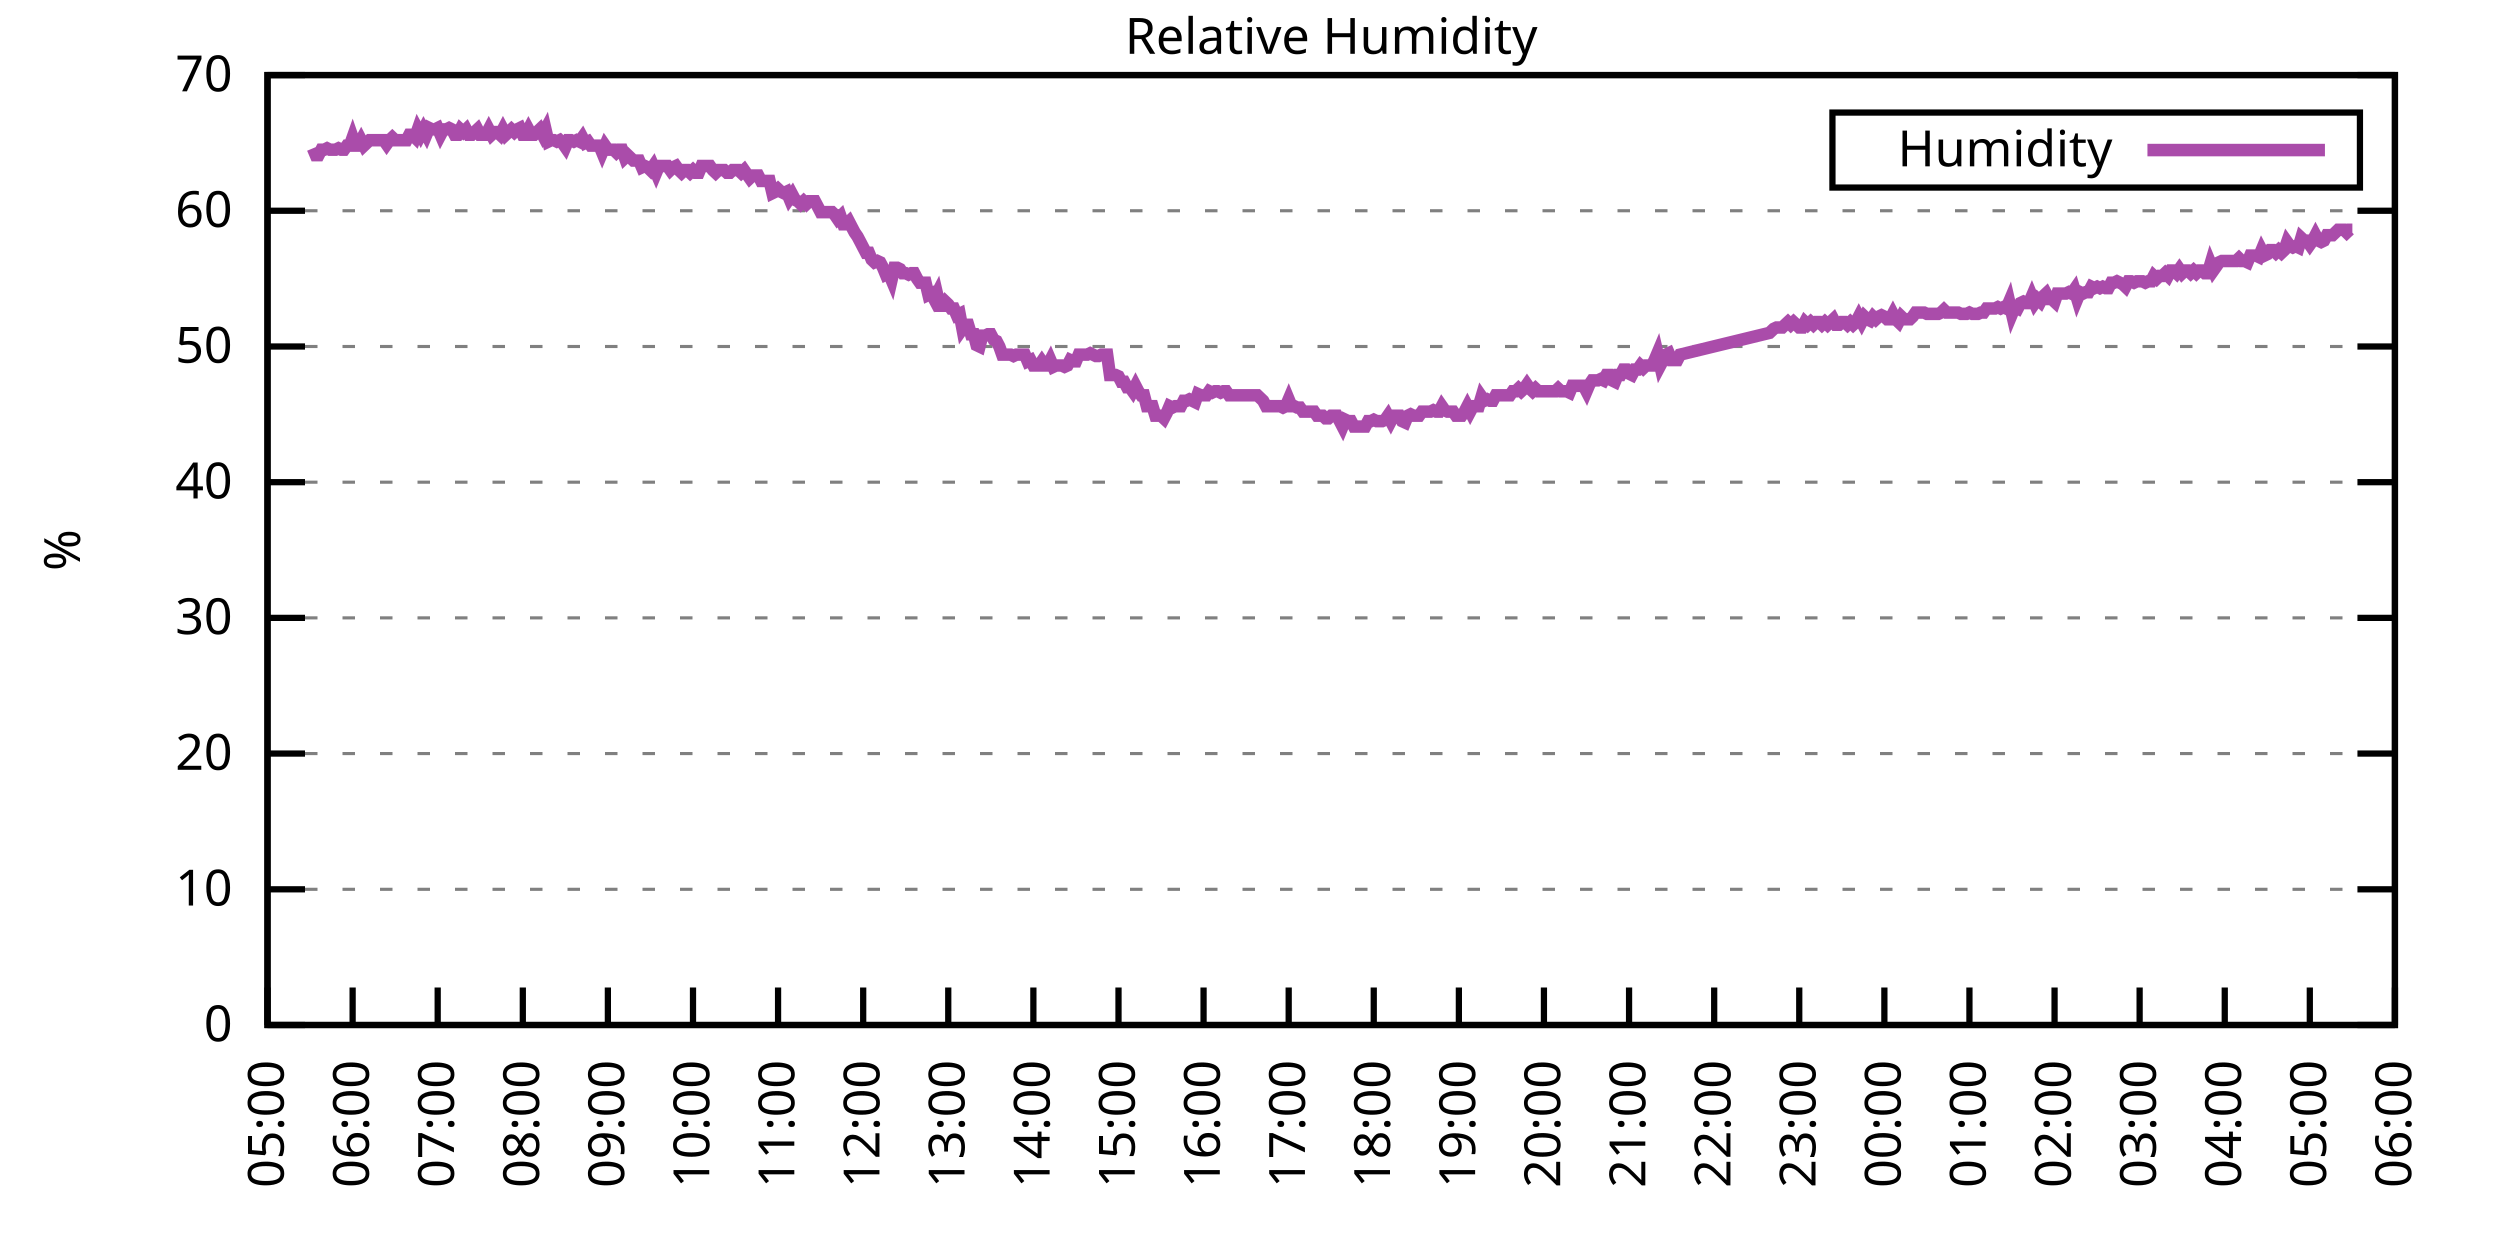
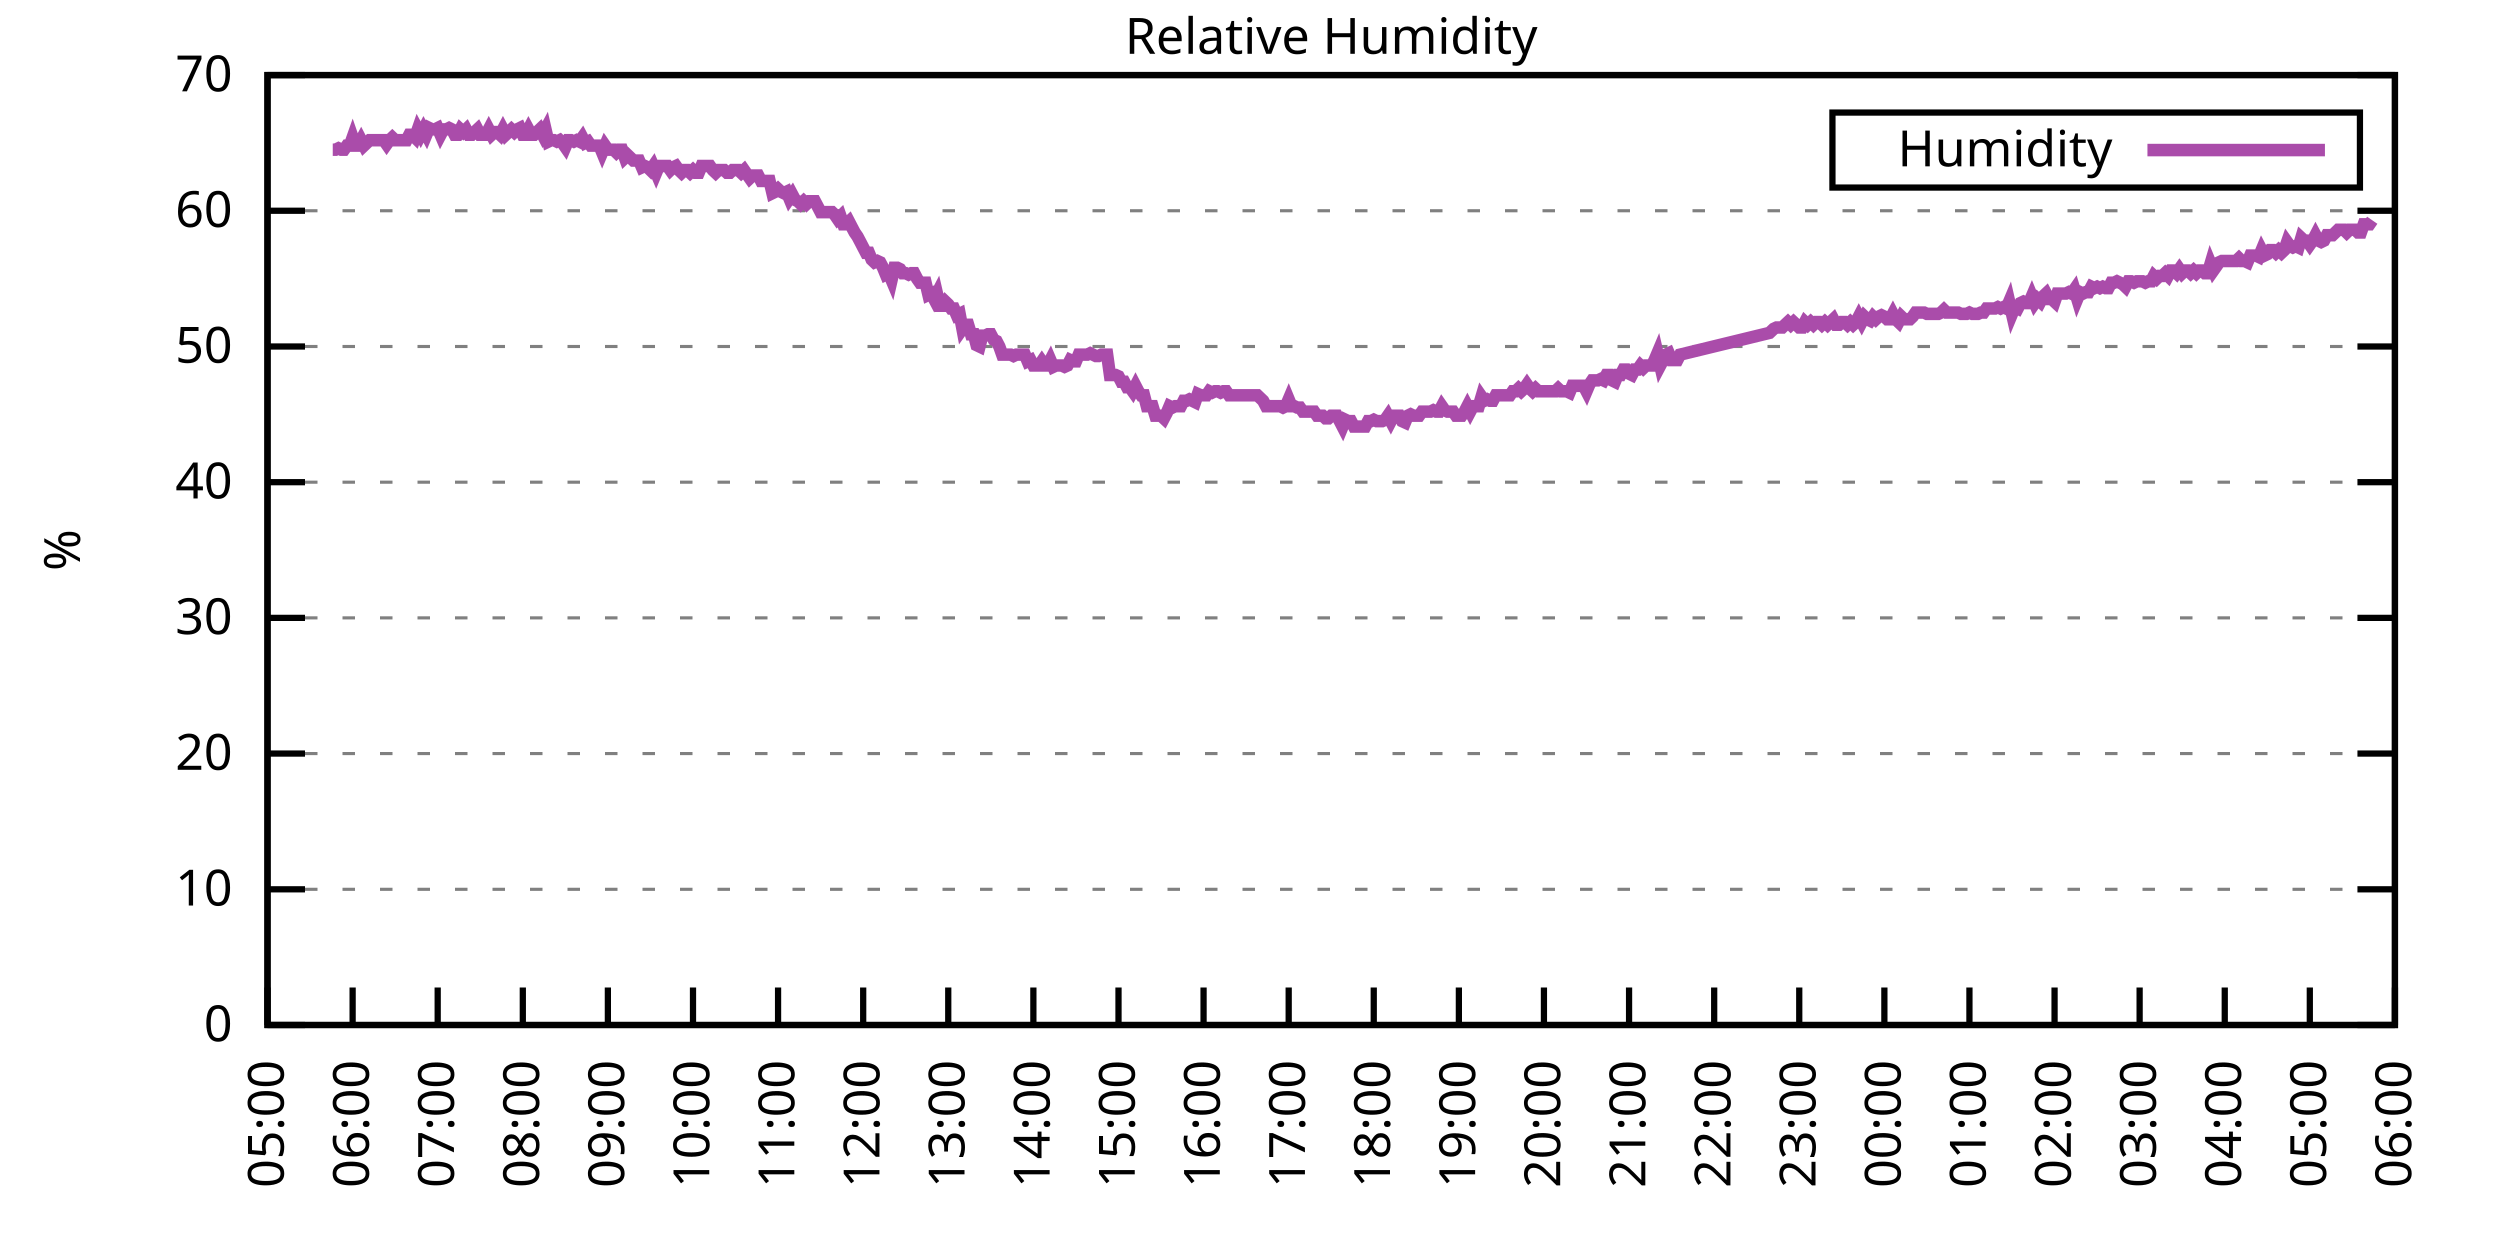
<svg xmlns="http://www.w3.org/2000/svg" xmlns:xlink="http://www.w3.org/1999/xlink" width="400" height="200" viewBox="0 0 400 200">
  <g id="gnuplot_canvas">
    <rect x="0" y="0" width="400" height="200" fill="none" />
    <defs>
      <circle id="gpDot" r="0.5" stroke-width="0.5" stroke="currentColor" />
      <path id="gpPt0" stroke-width="0.333" stroke="currentColor" d="M-1,0 h2 M0,-1 v2" />
      <path id="gpPt1" stroke-width="0.333" stroke="currentColor" d="M-1,-1 L1,1 M1,-1 L-1,1" />
      <path id="gpPt2" stroke-width="0.333" stroke="currentColor" d="M-1,0 L1,0 M0,-1 L0,1 M-1,-1 L1,1 M-1,1 L1,-1" />
      <rect id="gpPt3" stroke-width="0.333" stroke="currentColor" x="-1" y="-1" width="2" height="2" />
      <rect id="gpPt4" stroke-width="0.333" stroke="currentColor" fill="currentColor" x="-1" y="-1" width="2" height="2" />
      <circle id="gpPt5" stroke-width="0.333" stroke="currentColor" cx="0" cy="0" r="1" />
      <use xlink:href="#gpPt5" id="gpPt6" fill="currentColor" stroke="none" />
      <path id="gpPt7" stroke-width="0.333" stroke="currentColor" d="M0,-1.33 L-1.33,0.67 L1.33,0.67 z" />
      <use xlink:href="#gpPt7" id="gpPt8" fill="currentColor" stroke="none" />
      <use xlink:href="#gpPt7" id="gpPt9" stroke="currentColor" transform="rotate(180)" />
      <use xlink:href="#gpPt9" id="gpPt10" fill="currentColor" stroke="none" />
      <use xlink:href="#gpPt3" id="gpPt11" stroke="currentColor" transform="rotate(45)" />
      <use xlink:href="#gpPt11" id="gpPt12" fill="currentColor" stroke="none" />
      <path id="gpPt13" stroke-width="0.333" stroke="currentColor" d="M0,1.330 L1.265,0.411 L0.782,-1.067 L-0.782,-1.076 L-1.265,0.411 z" />
      <use xlink:href="#gpPt13" id="gpPt14" fill="currentColor" stroke="none" />
      <filter id="textbox" filterUnits="objectBoundingBox" x="0" y="0" height="1" width="1">
        <feFlood flood-color="white" flood-opacity="1" result="bgnd" />
        <feComposite in="SourceGraphic" in2="bgnd" operator="atop" />
      </filter>
      <filter id="greybox" filterUnits="objectBoundingBox" x="0" y="0" height="1" width="1">
        <feFlood flood-color="lightgrey" flood-opacity="1" result="grey" />
        <feComposite in="SourceGraphic" in2="grey" operator="atop" />
      </filter>
    </defs>
    <g fill="none" color="white" stroke="currentColor" stroke-width="1.00" stroke-linecap="butt" stroke-linejoin="miter">
</g>
    <g fill="none" color="black" stroke="currentColor" stroke-width="1.00" stroke-linecap="butt" stroke-linejoin="miter">
      <g stroke="none" shape-rendering="crispEdges">
        <polygon fill="rgb(255, 255, 255)" points="42.80,164.00 383.18,164.00 383.18,12.02 42.80,12.02 " />
      </g>
    </g>
    <g fill="none" color="black" stroke="currentColor" stroke-width="1.00" stroke-linecap="butt" stroke-linejoin="miter">
</g>
    <g fill="none" color="black" stroke="black" stroke-width="0.50" stroke-linecap="butt" stroke-linejoin="miter">
</g>
    <g fill="none" color="gray" stroke="currentColor" stroke-width="0.50" stroke-linecap="butt" stroke-linejoin="miter">
      <path stroke="gray" stroke-dasharray="2,4" class="gridline" d="M42.80,164.00 L383.19,164.00  " />
    </g>
    <g fill="none" color="gray" stroke="gray" stroke-width="1.00" stroke-linecap="butt" stroke-linejoin="miter">
</g>
    <g fill="none" color="black" stroke="currentColor" stroke-width="1.00" stroke-linecap="butt" stroke-linejoin="miter">
      <path stroke="black" d="M42.80,164.00 L48.80,164.00 M383.19,164.00 L377.19,164.00  " />
      <g transform="translate(37.20,166.60)" stroke="none" fill="black" font-family="Sans" font-size="8.00" text-anchor="end">
        <text>
          <tspan font-family="Sans"> 0</tspan>
        </text>
      </g>
    </g>
    <g fill="none" color="black" stroke="currentColor" stroke-width="1.00" stroke-linecap="butt" stroke-linejoin="miter">
</g>
    <g fill="none" color="black" stroke="black" stroke-width="0.50" stroke-linecap="butt" stroke-linejoin="miter">
</g>
    <g fill="none" color="gray" stroke="currentColor" stroke-width="0.50" stroke-linecap="butt" stroke-linejoin="miter">
      <path stroke="gray" stroke-dasharray="2,4" class="gridline" d="M42.80,142.29 L383.19,142.29  " />
    </g>
    <g fill="none" color="gray" stroke="gray" stroke-width="1.00" stroke-linecap="butt" stroke-linejoin="miter">
</g>
    <g fill="none" color="black" stroke="currentColor" stroke-width="1.00" stroke-linecap="butt" stroke-linejoin="miter">
      <path stroke="black" d="M42.80,142.29 L48.80,142.29 M383.19,142.29 L377.19,142.29  " />
      <g transform="translate(37.20,144.89)" stroke="none" fill="black" font-family="Sans" font-size="8.00" text-anchor="end">
        <text>
          <tspan font-family="Sans"> 10</tspan>
        </text>
      </g>
    </g>
    <g fill="none" color="black" stroke="currentColor" stroke-width="1.00" stroke-linecap="butt" stroke-linejoin="miter">
</g>
    <g fill="none" color="black" stroke="black" stroke-width="0.50" stroke-linecap="butt" stroke-linejoin="miter">
</g>
    <g fill="none" color="gray" stroke="currentColor" stroke-width="0.50" stroke-linecap="butt" stroke-linejoin="miter">
      <path stroke="gray" stroke-dasharray="2,4" class="gridline" d="M42.80,120.57 L383.19,120.57  " />
    </g>
    <g fill="none" color="gray" stroke="gray" stroke-width="1.00" stroke-linecap="butt" stroke-linejoin="miter">
</g>
    <g fill="none" color="black" stroke="currentColor" stroke-width="1.00" stroke-linecap="butt" stroke-linejoin="miter">
      <path stroke="black" d="M42.80,120.57 L48.80,120.57 M383.19,120.57 L377.19,120.57  " />
      <g transform="translate(37.20,123.17)" stroke="none" fill="black" font-family="Sans" font-size="8.00" text-anchor="end">
        <text>
          <tspan font-family="Sans"> 20</tspan>
        </text>
      </g>
    </g>
    <g fill="none" color="black" stroke="currentColor" stroke-width="1.00" stroke-linecap="butt" stroke-linejoin="miter">
</g>
    <g fill="none" color="black" stroke="black" stroke-width="0.50" stroke-linecap="butt" stroke-linejoin="miter">
</g>
    <g fill="none" color="gray" stroke="currentColor" stroke-width="0.50" stroke-linecap="butt" stroke-linejoin="miter">
      <path stroke="gray" stroke-dasharray="2,4" class="gridline" d="M42.80,98.86 L383.19,98.86  " />
    </g>
    <g fill="none" color="gray" stroke="gray" stroke-width="1.00" stroke-linecap="butt" stroke-linejoin="miter">
</g>
    <g fill="none" color="black" stroke="currentColor" stroke-width="1.00" stroke-linecap="butt" stroke-linejoin="miter">
      <path stroke="black" d="M42.80,98.86 L48.80,98.86 M383.19,98.86 L377.19,98.86  " />
      <g transform="translate(37.20,101.46)" stroke="none" fill="black" font-family="Sans" font-size="8.00" text-anchor="end">
        <text>
          <tspan font-family="Sans"> 30</tspan>
        </text>
      </g>
    </g>
    <g fill="none" color="black" stroke="currentColor" stroke-width="1.00" stroke-linecap="butt" stroke-linejoin="miter">
</g>
    <g fill="none" color="black" stroke="black" stroke-width="0.50" stroke-linecap="butt" stroke-linejoin="miter">
</g>
    <g fill="none" color="gray" stroke="currentColor" stroke-width="0.50" stroke-linecap="butt" stroke-linejoin="miter">
      <path stroke="gray" stroke-dasharray="2,4" class="gridline" d="M42.80,77.15 L383.19,77.15  " />
    </g>
    <g fill="none" color="gray" stroke="gray" stroke-width="1.00" stroke-linecap="butt" stroke-linejoin="miter">
</g>
    <g fill="none" color="black" stroke="currentColor" stroke-width="1.00" stroke-linecap="butt" stroke-linejoin="miter">
      <path stroke="black" d="M42.80,77.15 L48.80,77.15 M383.19,77.15 L377.19,77.15  " />
      <g transform="translate(37.20,79.75)" stroke="none" fill="black" font-family="Sans" font-size="8.00" text-anchor="end">
        <text>
          <tspan font-family="Sans"> 40</tspan>
        </text>
      </g>
    </g>
    <g fill="none" color="black" stroke="currentColor" stroke-width="1.00" stroke-linecap="butt" stroke-linejoin="miter">
</g>
    <g fill="none" color="black" stroke="black" stroke-width="0.50" stroke-linecap="butt" stroke-linejoin="miter">
</g>
    <g fill="none" color="gray" stroke="currentColor" stroke-width="0.50" stroke-linecap="butt" stroke-linejoin="miter">
      <path stroke="gray" stroke-dasharray="2,4" class="gridline" d="M42.80,55.44 L383.19,55.44  " />
    </g>
    <g fill="none" color="gray" stroke="gray" stroke-width="1.00" stroke-linecap="butt" stroke-linejoin="miter">
</g>
    <g fill="none" color="black" stroke="currentColor" stroke-width="1.00" stroke-linecap="butt" stroke-linejoin="miter">
      <path stroke="black" d="M42.80,55.44 L48.80,55.44 M383.19,55.44 L377.19,55.44  " />
      <g transform="translate(37.20,58.04)" stroke="none" fill="black" font-family="Sans" font-size="8.00" text-anchor="end">
        <text>
          <tspan font-family="Sans"> 50</tspan>
        </text>
      </g>
    </g>
    <g fill="none" color="black" stroke="currentColor" stroke-width="1.00" stroke-linecap="butt" stroke-linejoin="miter">
</g>
    <g fill="none" color="black" stroke="black" stroke-width="0.50" stroke-linecap="butt" stroke-linejoin="miter">
</g>
    <g fill="none" color="gray" stroke="currentColor" stroke-width="0.50" stroke-linecap="butt" stroke-linejoin="miter">
      <path stroke="gray" stroke-dasharray="2,4" class="gridline" d="M42.80,33.72 L383.19,33.72  " />
    </g>
    <g fill="none" color="gray" stroke="gray" stroke-width="1.00" stroke-linecap="butt" stroke-linejoin="miter">
</g>
    <g fill="none" color="black" stroke="currentColor" stroke-width="1.00" stroke-linecap="butt" stroke-linejoin="miter">
      <path stroke="black" d="M42.80,33.72 L48.80,33.72 M383.19,33.72 L377.19,33.72  " />
      <g transform="translate(37.20,36.32)" stroke="none" fill="black" font-family="Sans" font-size="8.00" text-anchor="end">
        <text>
          <tspan font-family="Sans"> 60</tspan>
        </text>
      </g>
    </g>
    <g fill="none" color="black" stroke="currentColor" stroke-width="1.00" stroke-linecap="butt" stroke-linejoin="miter">
</g>
    <g fill="none" color="black" stroke="black" stroke-width="0.50" stroke-linecap="butt" stroke-linejoin="miter">
</g>
    <g fill="none" color="gray" stroke="currentColor" stroke-width="0.50" stroke-linecap="butt" stroke-linejoin="miter">
      <path stroke="gray" stroke-dasharray="2,4" class="gridline" d="M42.80,12.01 L383.19,12.01  " />
    </g>
    <g fill="none" color="gray" stroke="gray" stroke-width="1.00" stroke-linecap="butt" stroke-linejoin="miter">
</g>
    <g fill="none" color="black" stroke="currentColor" stroke-width="1.00" stroke-linecap="butt" stroke-linejoin="miter">
      <path stroke="black" d="M42.80,12.01 L48.80,12.01 M383.19,12.01 L377.19,12.01  " />
      <g transform="translate(37.20,14.61)" stroke="none" fill="black" font-family="Sans" font-size="8.00" text-anchor="end">
        <text>
          <tspan font-family="Sans"> 70</tspan>
        </text>
      </g>
    </g>
    <g fill="none" color="black" stroke="currentColor" stroke-width="1.00" stroke-linecap="butt" stroke-linejoin="miter">
      <path stroke="black" d="M42.80,164.00 L42.80,158.00  " />
      <g transform="translate(45.40,169.60) rotate(270.00)" stroke="none" fill="black" font-family="Sans" font-size="8.00" text-anchor="end">
        <text>
          <tspan font-family="Sans">05:00</tspan>
        </text>
      </g>
    </g>
    <g fill="none" color="black" stroke="currentColor" stroke-width="1.00" stroke-linecap="butt" stroke-linejoin="miter">
      <path stroke="black" d="M56.42,164.00 L56.42,158.00  " />
      <g transform="translate(59.02,169.60) rotate(270.00)" stroke="none" fill="black" font-family="Sans" font-size="8.00" text-anchor="end">
        <text>
          <tspan font-family="Sans">06:00</tspan>
        </text>
      </g>
    </g>
    <g fill="none" color="black" stroke="currentColor" stroke-width="1.00" stroke-linecap="butt" stroke-linejoin="miter">
      <path stroke="black" d="M70.03,164.00 L70.03,158.00  " />
      <g transform="translate(72.63,169.60) rotate(270.00)" stroke="none" fill="black" font-family="Sans" font-size="8.00" text-anchor="end">
        <text>
          <tspan font-family="Sans">07:00</tspan>
        </text>
      </g>
    </g>
    <g fill="none" color="black" stroke="currentColor" stroke-width="1.00" stroke-linecap="butt" stroke-linejoin="miter">
      <path stroke="black" d="M83.65,164.00 L83.65,158.00  " />
      <g transform="translate(86.25,169.60) rotate(270.00)" stroke="none" fill="black" font-family="Sans" font-size="8.00" text-anchor="end">
        <text>
          <tspan font-family="Sans">08:00</tspan>
        </text>
      </g>
    </g>
    <g fill="none" color="black" stroke="currentColor" stroke-width="1.00" stroke-linecap="butt" stroke-linejoin="miter">
      <path stroke="black" d="M97.26,164.00 L97.26,158.00  " />
      <g transform="translate(99.86,169.60) rotate(270.00)" stroke="none" fill="black" font-family="Sans" font-size="8.00" text-anchor="end">
        <text>
          <tspan font-family="Sans">09:00</tspan>
        </text>
      </g>
    </g>
    <g fill="none" color="black" stroke="currentColor" stroke-width="1.00" stroke-linecap="butt" stroke-linejoin="miter">
      <path stroke="black" d="M110.88,164.00 L110.88,158.00  " />
      <g transform="translate(113.48,169.60) rotate(270.00)" stroke="none" fill="black" font-family="Sans" font-size="8.00" text-anchor="end">
        <text>
          <tspan font-family="Sans">10:00</tspan>
        </text>
      </g>
    </g>
    <g fill="none" color="black" stroke="currentColor" stroke-width="1.00" stroke-linecap="butt" stroke-linejoin="miter">
      <path stroke="black" d="M124.49,164.00 L124.49,158.00  " />
      <g transform="translate(127.09,169.60) rotate(270.00)" stroke="none" fill="black" font-family="Sans" font-size="8.00" text-anchor="end">
        <text>
          <tspan font-family="Sans">11:00</tspan>
        </text>
      </g>
    </g>
    <g fill="none" color="black" stroke="currentColor" stroke-width="1.00" stroke-linecap="butt" stroke-linejoin="miter">
      <path stroke="black" d="M138.11,164.00 L138.11,158.00  " />
      <g transform="translate(140.71,169.60) rotate(270.00)" stroke="none" fill="black" font-family="Sans" font-size="8.00" text-anchor="end">
        <text>
          <tspan font-family="Sans">12:00</tspan>
        </text>
      </g>
    </g>
    <g fill="none" color="black" stroke="currentColor" stroke-width="1.00" stroke-linecap="butt" stroke-linejoin="miter">
      <path stroke="black" d="M151.72,164.00 L151.72,158.00  " />
      <g transform="translate(154.32,169.60) rotate(270.00)" stroke="none" fill="black" font-family="Sans" font-size="8.00" text-anchor="end">
        <text>
          <tspan font-family="Sans">13:00</tspan>
        </text>
      </g>
    </g>
    <g fill="none" color="black" stroke="currentColor" stroke-width="1.00" stroke-linecap="butt" stroke-linejoin="miter">
      <path stroke="black" d="M165.34,164.00 L165.34,158.00  " />
      <g transform="translate(167.94,169.60) rotate(270.00)" stroke="none" fill="black" font-family="Sans" font-size="8.00" text-anchor="end">
        <text>
          <tspan font-family="Sans">14:00</tspan>
        </text>
      </g>
    </g>
    <g fill="none" color="black" stroke="currentColor" stroke-width="1.00" stroke-linecap="butt" stroke-linejoin="miter">
      <path stroke="black" d="M178.96,164.00 L178.96,158.00  " />
      <g transform="translate(181.56,169.60) rotate(270.00)" stroke="none" fill="black" font-family="Sans" font-size="8.00" text-anchor="end">
        <text>
          <tspan font-family="Sans">15:00</tspan>
        </text>
      </g>
    </g>
    <g fill="none" color="black" stroke="currentColor" stroke-width="1.00" stroke-linecap="butt" stroke-linejoin="miter">
      <path stroke="black" d="M192.57,164.00 L192.57,158.00  " />
      <g transform="translate(195.17,169.60) rotate(270.00)" stroke="none" fill="black" font-family="Sans" font-size="8.00" text-anchor="end">
        <text>
          <tspan font-family="Sans">16:00</tspan>
        </text>
      </g>
    </g>
    <g fill="none" color="black" stroke="currentColor" stroke-width="1.00" stroke-linecap="butt" stroke-linejoin="miter">
      <path stroke="black" d="M206.19,164.00 L206.19,158.00  " />
      <g transform="translate(208.79,169.60) rotate(270.00)" stroke="none" fill="black" font-family="Sans" font-size="8.00" text-anchor="end">
        <text>
          <tspan font-family="Sans">17:00</tspan>
        </text>
      </g>
    </g>
    <g fill="none" color="black" stroke="currentColor" stroke-width="1.00" stroke-linecap="butt" stroke-linejoin="miter">
      <path stroke="black" d="M219.80,164.00 L219.80,158.00  " />
      <g transform="translate(222.40,169.60) rotate(270.00)" stroke="none" fill="black" font-family="Sans" font-size="8.00" text-anchor="end">
        <text>
          <tspan font-family="Sans">18:00</tspan>
        </text>
      </g>
    </g>
    <g fill="none" color="black" stroke="currentColor" stroke-width="1.00" stroke-linecap="butt" stroke-linejoin="miter">
      <path stroke="black" d="M233.42,164.00 L233.42,158.00  " />
      <g transform="translate(236.02,169.60) rotate(270.00)" stroke="none" fill="black" font-family="Sans" font-size="8.00" text-anchor="end">
        <text>
          <tspan font-family="Sans">19:00</tspan>
        </text>
      </g>
    </g>
    <g fill="none" color="black" stroke="currentColor" stroke-width="1.00" stroke-linecap="butt" stroke-linejoin="miter">
      <path stroke="black" d="M247.03,164.00 L247.03,158.00  " />
      <g transform="translate(249.63,169.60) rotate(270.00)" stroke="none" fill="black" font-family="Sans" font-size="8.00" text-anchor="end">
        <text>
          <tspan font-family="Sans">20:00</tspan>
        </text>
      </g>
    </g>
    <g fill="none" color="black" stroke="currentColor" stroke-width="1.00" stroke-linecap="butt" stroke-linejoin="miter">
      <path stroke="black" d="M260.65,164.00 L260.65,158.00  " />
      <g transform="translate(263.25,169.60) rotate(270.00)" stroke="none" fill="black" font-family="Sans" font-size="8.00" text-anchor="end">
        <text>
          <tspan font-family="Sans">21:00</tspan>
        </text>
      </g>
    </g>
    <g fill="none" color="black" stroke="currentColor" stroke-width="1.00" stroke-linecap="butt" stroke-linejoin="miter">
      <path stroke="black" d="M274.27,164.00 L274.27,158.00  " />
      <g transform="translate(276.87,169.60) rotate(270.00)" stroke="none" fill="black" font-family="Sans" font-size="8.00" text-anchor="end">
        <text>
          <tspan font-family="Sans">22:00</tspan>
        </text>
      </g>
    </g>
    <g fill="none" color="black" stroke="currentColor" stroke-width="1.00" stroke-linecap="butt" stroke-linejoin="miter">
      <path stroke="black" d="M287.88,164.00 L287.88,158.00  " />
      <g transform="translate(290.48,169.60) rotate(270.00)" stroke="none" fill="black" font-family="Sans" font-size="8.00" text-anchor="end">
        <text>
          <tspan font-family="Sans">23:00</tspan>
        </text>
      </g>
    </g>
    <g fill="none" color="black" stroke="currentColor" stroke-width="1.00" stroke-linecap="butt" stroke-linejoin="miter">
      <path stroke="black" d="M301.50,164.00 L301.50,158.00  " />
      <g transform="translate(304.10,169.60) rotate(270.00)" stroke="none" fill="black" font-family="Sans" font-size="8.00" text-anchor="end">
        <text>
          <tspan font-family="Sans">00:00</tspan>
        </text>
      </g>
    </g>
    <g fill="none" color="black" stroke="currentColor" stroke-width="1.00" stroke-linecap="butt" stroke-linejoin="miter">
      <path stroke="black" d="M315.11,164.00 L315.11,158.00  " />
      <g transform="translate(317.71,169.60) rotate(270.00)" stroke="none" fill="black" font-family="Sans" font-size="8.00" text-anchor="end">
        <text>
          <tspan font-family="Sans">01:00</tspan>
        </text>
      </g>
    </g>
    <g fill="none" color="black" stroke="currentColor" stroke-width="1.00" stroke-linecap="butt" stroke-linejoin="miter">
      <path stroke="black" d="M328.73,164.00 L328.73,158.00  " />
      <g transform="translate(331.33,169.60) rotate(270.00)" stroke="none" fill="black" font-family="Sans" font-size="8.00" text-anchor="end">
        <text>
          <tspan font-family="Sans">02:00</tspan>
        </text>
      </g>
    </g>
    <g fill="none" color="black" stroke="currentColor" stroke-width="1.00" stroke-linecap="butt" stroke-linejoin="miter">
      <path stroke="black" d="M342.34,164.00 L342.34,158.00  " />
      <g transform="translate(344.94,169.60) rotate(270.00)" stroke="none" fill="black" font-family="Sans" font-size="8.00" text-anchor="end">
        <text>
          <tspan font-family="Sans">03:00</tspan>
        </text>
      </g>
    </g>
    <g fill="none" color="black" stroke="currentColor" stroke-width="1.00" stroke-linecap="butt" stroke-linejoin="miter">
      <path stroke="black" d="M355.96,164.00 L355.96,158.00  " />
      <g transform="translate(358.56,169.60) rotate(270.00)" stroke="none" fill="black" font-family="Sans" font-size="8.00" text-anchor="end">
        <text>
          <tspan font-family="Sans">04:00</tspan>
        </text>
      </g>
    </g>
    <g fill="none" color="black" stroke="currentColor" stroke-width="1.00" stroke-linecap="butt" stroke-linejoin="miter">
      <path stroke="black" d="M369.57,164.00 L369.57,158.00  " />
      <g transform="translate(372.17,169.60) rotate(270.00)" stroke="none" fill="black" font-family="Sans" font-size="8.00" text-anchor="end">
        <text>
          <tspan font-family="Sans">05:00</tspan>
        </text>
      </g>
    </g>
    <g fill="none" color="black" stroke="currentColor" stroke-width="1.00" stroke-linecap="butt" stroke-linejoin="miter">
      <path stroke="black" d="M383.19,164.00 L383.19,158.00  " />
      <g transform="translate(385.79,169.60) rotate(270.00)" stroke="none" fill="black" font-family="Sans" font-size="8.00" text-anchor="end">
        <text>
          <tspan font-family="Sans">06:00</tspan>
        </text>
      </g>
    </g>
    <g fill="none" color="black" stroke="currentColor" stroke-width="1.00" stroke-linecap="butt" stroke-linejoin="miter">
</g>
    <g fill="none" color="black" stroke="currentColor" stroke-width="1.00" stroke-linecap="butt" stroke-linejoin="miter">
      <path stroke="black" d="M42.80,12.01 L42.80,164.00 L383.19,164.00 L383.19,12.01 L42.80,12.01 Z  " />
    </g>
    <g fill="none" color="black" stroke="currentColor" stroke-width="1.00" stroke-linecap="butt" stroke-linejoin="miter">
</g>
    <g fill="none" color="black" stroke="currentColor" stroke-width="1.00" stroke-linecap="butt" stroke-linejoin="miter">
      <path stroke="black" d="M293.19,30.01 L293.19,18.01 L377.59,18.01 L377.59,30.01 L293.19,30.01 Z  " />
    </g>
    <g id="Relative_Humidity_plot_1">
      <g fill="none" color="white" stroke="black" stroke-width="2.00" stroke-linecap="butt" stroke-linejoin="miter">
</g>
      <g fill="none" color="black" stroke="currentColor" stroke-width="2.00" stroke-linecap="butt" stroke-linejoin="miter">
        <g transform="translate(337.99,26.61)" stroke="none" fill="black" font-family="Sans" font-size="8.00" text-anchor="end">
          <text>
            <tspan font-family="Sans">Humidity</tspan>
          </text>
        </g>
      </g>
      <g fill="none" color="black" stroke="currentColor" stroke-width="2.00" stroke-linecap="butt" stroke-linejoin="miter">
-         <path stroke="rgb(170,  76, 170)" d="M343.59,24.01 L371.99,24.01 M50.06,23.73 L50.52,24.82 L50.97,24.82 L51.42,23.95 L51.88,23.95 L52.33,23.73   L52.78,23.95 L53.24,23.95 L53.69,23.95 L54.15,23.73 L54.60,23.95 L55.05,23.95 L55.51,23.30 L55.96,23.30   L56.42,22.00 L56.87,23.30 L57.32,23.30 L57.78,22.43 L58.23,23.30 L58.68,22.87 L59.14,22.43 L59.59,22.43   L60.05,22.43 L60.50,22.43 L60.95,22.43 L61.41,22.43 L61.86,23.08 L62.32,22.43 L62.77,22.00 L63.22,22.43   L63.68,22.43 L64.13,22.43 L64.58,22.43 L65.04,22.43 L65.49,21.56 L65.95,21.56 L66.40,22.00 L66.85,20.70   L67.31,21.56 L67.76,20.70 L68.22,21.56 L68.67,20.48 L69.12,20.70 L69.58,20.70 L70.03,20.48 L70.49,21.56   L70.94,20.70 L71.39,20.70 L71.85,20.48 L72.30,20.70 L72.75,21.56 L73.21,21.56 L73.66,20.70 L74.12,21.13   L74.57,20.70 L75.02,21.56 L75.48,21.56 L75.93,21.13 L76.39,20.70 L76.84,21.56 L77.29,21.56 L77.75,21.56   L78.20,20.70 L78.65,21.56 L79.11,21.13 L79.56,21.13 L80.02,21.56 L80.47,20.70 L80.92,21.56 L81.38,21.13   L81.83,20.70 L82.29,21.13 L82.74,20.70 L83.19,20.48 L83.65,21.56 L84.10,21.56 L84.55,20.70 L85.01,21.56   L85.46,21.56 L85.92,21.13 L86.37,20.70 L86.82,21.56 L87.28,20.70 L87.73,22.65 L88.19,22.43 L88.64,22.43   L89.09,22.65 L89.55,22.43 L90.00,22.87 L90.45,23.52 L90.91,22.43 L91.36,22.43 L91.82,22.65 L92.27,22.43   L92.72,22.65 L93.18,22.00 L93.63,22.87 L94.09,22.65 L94.54,23.30 L94.99,23.30 L95.45,23.30 L95.90,23.30   L96.35,24.39 L96.81,23.30 L97.26,23.95 L97.72,23.95 L98.17,23.95 L98.62,24.39 L99.08,23.95 L99.53,23.95   L99.99,25.25 L100.44,24.82 L100.89,25.25 L101.35,25.69 L101.80,25.69 L102.25,25.69 L102.71,26.77 L103.16,26.56   L103.62,26.77 L104.07,27.21 L104.52,26.56 L104.98,27.64 L105.43,26.56 L105.89,26.56 L106.34,26.56 L106.79,26.56   L107.25,27.21 L107.70,26.77 L108.15,26.56 L108.61,27.21 L109.06,27.64 L109.52,27.21 L109.97,27.21 L110.42,27.64   L110.88,27.21 L111.33,27.64 L111.79,27.64 L112.24,26.56 L112.69,26.56 L113.15,26.56 L113.60,26.56 L114.05,27.21   L114.51,27.64 L114.96,27.21 L115.42,27.21 L115.87,27.21 L116.32,27.64 L116.78,27.64 L117.23,27.21 L117.69,27.21   L118.14,27.21 L118.59,27.64 L119.05,27.21 L119.50,27.86 L119.96,28.51 L120.41,28.08 L120.86,28.08 L121.32,28.08   L121.77,28.95 L122.22,28.95 L122.68,28.95 L123.13,28.95 L123.59,30.90 L124.04,30.68 L124.49,30.25 L124.95,30.68   L125.40,30.90 L125.86,30.68 L126.31,31.77 L126.76,31.12 L127.22,31.99 L127.67,32.20 L128.12,32.64 L128.58,32.20   L129.03,32.64 L129.49,32.20 L129.94,32.20 L130.39,32.20 L130.85,33.07 L131.30,33.94 L131.76,33.94 L132.21,33.94   L132.66,33.94 L133.12,33.94 L133.57,34.37 L134.02,35.03 L134.48,34.59 L134.93,35.89 L135.39,35.89 L135.84,35.46   L136.29,36.33 L136.75,37.20 L137.20,37.85 L137.66,38.72 L138.11,39.59 L138.56,40.45 L139.02,40.45 L139.47,41.54   L139.92,41.97 L140.38,41.76 L140.83,41.97 L141.29,42.84 L141.74,43.93 L142.19,43.71 L142.65,44.80 L143.10,42.84   L143.56,42.84 L144.01,43.06 L144.46,43.71 L144.92,43.71 L145.37,43.93 L145.82,43.71 L146.28,43.71 L146.73,44.58   L147.19,45.23 L147.64,45.23 L148.09,45.23 L148.55,47.18 L149.00,46.97 L149.46,47.84 L149.91,46.97 L150.36,48.92   L150.82,48.92 L151.27,48.27 L151.72,48.70 L152.18,49.36 L152.63,49.36 L153.09,50.44 L153.54,50.22 L153.99,52.61   L154.45,51.96 L154.90,51.96 L155.36,53.48 L155.81,53.48 L156.26,55.22 L156.72,55.44 L157.17,53.70 L157.62,53.70   L158.08,53.48 L158.53,53.48 L158.99,54.35 L159.44,54.57 L159.89,55.44 L160.35,56.74 L160.80,56.74 L161.26,56.74   L161.71,56.74 L162.16,56.96 L162.62,56.74 L163.07,56.74 L163.52,56.74 L163.98,56.74 L164.43,57.82 L164.89,57.61   L165.34,58.48 L165.79,58.48 L166.25,58.48 L166.70,57.82 L167.16,58.48 L167.61,58.48 L168.06,57.61 L168.52,58.69   L168.97,58.48 L169.43,58.48 L169.88,58.48 L170.33,58.69 L170.79,58.48 L171.24,57.61 L171.69,57.82 L172.15,57.82   L172.60,56.74 L173.06,56.74 L173.51,56.74 L173.96,56.74 L174.42,56.52 L174.87,56.74 L175.33,56.96 L175.78,56.96   L176.23,56.74 L176.69,56.74 L177.14,56.74 L177.59,60.00 L178.05,60.00 L178.50,60.00 L178.96,60.21 L179.41,61.08   L179.86,61.08 L180.32,61.95 L180.77,61.95 L181.23,62.60 L181.68,61.73 L182.13,62.60 L182.59,63.25 L183.04,63.25   L183.49,64.99 L183.95,64.99 L184.40,64.99 L184.86,66.51 L185.31,66.51 L185.76,66.51 L186.22,66.94 L186.67,66.08   L187.13,64.99 L187.58,65.21 L188.03,64.99 L188.49,64.99 L188.94,64.99 L189.39,64.12 L189.85,64.12 L190.30,63.90   L190.76,64.12 L191.21,64.34 L191.66,63.04 L192.12,63.25 L192.57,63.25 L193.03,63.25 L193.48,62.60 L193.93,62.82   L194.39,62.60 L194.84,62.60 L195.29,62.82 L195.75,62.60 L196.20,62.60 L196.66,63.25 L197.11,63.25 L197.56,63.25   L198.02,63.25 L198.47,63.25 L198.93,63.25 L199.38,63.25 L199.83,63.25 L200.29,63.25 L200.74,63.25 L201.19,63.25   L201.65,63.69 L202.10,64.12 L202.56,64.99 L203.01,64.99 L203.46,64.99 L203.92,64.99 L204.37,64.99 L204.83,64.99   L205.28,65.21 L205.73,64.99 L206.19,63.90 L206.64,64.99 L207.09,64.99 L207.55,65.21 L208.00,65.21 L208.46,65.86   L208.91,65.86 L209.36,65.86 L209.82,65.86 L210.27,65.86 L210.73,66.51 L211.18,66.51 L211.63,66.51 L212.09,66.94   L212.54,66.94 L213.00,66.51 L213.45,66.51 L213.90,66.51 L214.36,67.38 L214.81,68.25 L215.26,67.16 L215.72,67.38   L216.17,67.38 L216.63,68.25 L217.08,68.25 L217.53,68.25 L217.99,68.25 L218.44,68.25 L218.90,67.38 L219.35,67.38   L219.80,67.16 L220.26,67.38 L220.71,67.38 L221.16,67.38 L221.62,67.16 L222.07,66.51 L222.53,67.38 L222.98,66.51   L223.43,66.51 L223.89,66.51 L224.34,67.38 L224.80,67.59 L225.25,66.51 L225.70,66.29 L226.16,66.51 L226.61,66.51   L227.06,66.51 L227.52,65.86 L227.97,65.86 L228.43,65.86 L228.88,65.86 L229.33,65.64 L229.79,65.86 L230.24,65.86   L230.70,64.99 L231.15,65.64 L231.60,65.86 L232.06,65.86 L232.51,65.86 L232.96,66.51 L233.42,66.51 L233.87,66.51   L234.33,65.86 L234.78,64.99 L235.23,65.86 L235.69,64.99 L236.14,64.99 L236.60,64.99 L237.05,63.47 L237.50,64.12   L237.96,63.90 L238.41,64.12 L238.86,64.12 L239.32,63.25 L239.77,63.25 L240.23,63.25 L240.68,63.25 L241.13,63.25   L241.59,63.25 L242.04,62.60 L242.50,62.60 L242.95,62.17 L243.40,62.60 L243.86,62.17 L244.31,61.52 L244.76,62.17   L245.22,62.60 L245.67,62.17 L246.13,62.60 L246.58,62.60 L247.03,62.60 L247.49,62.60 L247.94,62.60 L248.40,62.60   L248.85,62.60 L249.30,62.17 L249.76,62.60 L250.21,62.60 L250.66,62.60 L251.12,62.82 L251.57,61.73 L252.03,61.73   L252.48,61.73 L252.93,61.73 L253.39,61.73 L253.84,62.60 L254.30,61.52 L254.75,60.86 L255.20,60.86 L255.66,60.86   L256.11,60.65 L256.56,60.86 L257.02,60.00 L257.47,60.00 L257.93,60.86 L258.38,61.08 L258.83,60.00 L259.29,60.00   L259.74,59.13 L260.20,59.13 L260.65,59.78 L261.10,60.00 L261.56,59.13 L262.01,59.13 L262.47,58.48 L262.92,58.91   L263.37,58.48 L263.83,58.48 L264.28,58.48 L264.73,57.61 L265.19,56.52 L265.64,58.48 L266.10,57.61 L266.55,56.74   L267.00,56.52 L267.46,57.61 L267.91,57.61 L268.37,57.61 L268.82,56.74 L283.12,53.26 L283.80,52.61 L284.25,52.40   L284.70,52.40 L285.16,52.40 L285.61,51.96 L286.07,51.53 L286.52,51.96 L286.97,51.53 L287.43,51.96 L287.88,52.40   L288.33,52.40 L288.79,51.53 L289.24,51.96 L289.70,51.53 L290.15,51.96 L290.60,51.53 L291.06,51.53 L291.51,51.96   L291.97,51.53 L292.42,51.96 L292.87,51.53 L293.33,51.09 L293.78,51.96 L294.23,51.96 L294.69,51.53 L295.14,51.53   L295.60,51.96 L296.05,51.53 L296.50,51.96 L296.96,51.53 L297.41,50.66 L297.87,51.53 L298.32,50.66 L298.77,51.09   L299.23,51.31 L299.68,50.66 L300.13,51.09 L300.59,50.66 L301.04,50.44 L301.50,50.66 L301.95,51.09 L302.40,51.09   L302.86,50.22 L303.31,51.09 L303.77,51.53 L304.22,50.66 L304.67,51.09 L305.13,51.09 L305.58,51.09 L306.03,50.66   L306.49,50.01 L306.94,50.01 L307.40,50.01 L307.85,50.01 L308.30,50.22 L308.76,50.22 L309.21,50.22 L309.67,50.22   L310.12,50.22 L310.57,50.01 L311.03,49.57 L311.48,50.01 L311.94,50.01 L312.39,50.01 L312.84,50.01 L313.30,50.01   L313.75,50.22 L314.20,50.22 L314.66,50.22 L315.11,50.01 L315.57,50.22 L316.02,50.22 L316.47,50.22 L316.93,50.01   L317.38,50.01 L317.84,49.36 L318.29,49.36 L318.74,49.36 L319.20,49.36 L319.65,49.14 L320.10,49.36 L320.56,49.14   L321.01,49.36 L321.47,48.27 L321.92,50.22 L322.37,49.14 L322.83,49.36 L323.28,48.49 L323.74,48.27 L324.19,48.49   L324.64,48.49 L325.10,47.40 L325.55,48.49 L326.00,47.84 L326.46,48.27 L326.91,47.40 L327.37,46.97 L327.82,47.84   L328.27,47.84 L328.73,48.27 L329.18,46.97 L329.64,46.97 L330.09,46.97 L330.54,46.97 L331.00,46.75 L331.45,46.97   L331.90,46.32 L332.36,47.84 L332.81,46.75 L333.27,46.97 L333.72,46.75 L334.17,46.75 L334.63,45.88 L335.08,46.10   L335.54,45.88 L335.99,46.10 L336.44,45.88 L336.90,46.10 L337.35,46.10 L337.80,45.23 L338.26,45.23 L338.71,45.01   L339.17,45.23 L339.62,45.45 L340.07,45.88 L340.53,45.01 L340.98,45.01 L341.44,45.23 L341.89,45.01 L342.34,45.01   L342.80,45.01 L343.25,45.23 L343.70,45.01 L344.16,45.01 L344.61,44.15 L345.07,44.58 L345.52,44.15 L345.97,44.15   L346.43,43.71 L346.88,44.15 L347.34,43.28 L347.79,43.28 L348.24,43.71 L348.70,43.06 L349.15,43.71 L349.60,43.28   L350.06,43.28 L350.51,43.71 L350.97,43.28 L351.42,43.71 L351.87,43.28 L352.33,43.28 L352.78,43.71 L353.24,43.71   L353.69,42.19 L354.14,43.28 L354.60,42.63 L355.05,41.97 L355.50,41.76 L355.96,41.76 L356.41,41.76 L356.87,41.76   L357.32,41.76 L357.77,41.76 L358.23,41.32 L358.68,41.76 L359.14,41.76 L359.59,41.97 L360.04,40.89 L360.50,40.89   L360.95,40.89 L361.41,41.11 L361.86,40.02 L362.31,40.89 L362.77,40.67 L363.22,40.02 L363.67,40.02 L364.13,40.45   L364.58,40.02 L365.04,40.45 L365.49,40.02 L365.94,38.72 L366.40,39.37 L366.85,39.59 L367.31,39.37 L367.76,39.59   L368.21,38.07 L368.67,38.50 L369.12,38.50 L369.57,39.15 L370.03,38.50 L370.48,37.63 L370.94,38.50 L371.39,38.72   L371.84,38.50 L372.30,37.63 L372.75,37.63 L373.21,37.63 L373.66,37.20 L374.11,36.76 L374.57,36.76 L375.02,36.76   L375.47,37.20 L375.93,36.76 L376.38,36.76  " />
+         <path stroke="rgb(170,  76, 170)" d="M343.59,24.01 L371.99,24.01 M53.24,23.95 L53.69,23.95 L54.15,23.73 L54.60,23.95 L55.05,23.95 L55.51,23.30   L55.96,23.30 L56.42,22.00 L56.87,23.30 L57.32,23.30 L57.78,22.43 L58.23,23.30 L58.68,22.87 L59.14,22.43   L59.59,22.43 L60.05,22.43 L60.50,22.43 L60.95,22.43 L61.41,22.43 L61.86,23.08 L62.32,22.43 L62.77,22.00   L63.22,22.43 L63.68,22.43 L64.13,22.43 L64.58,22.43 L65.04,22.43 L65.49,21.56 L65.95,21.56 L66.40,22.00   L66.85,20.70 L67.31,21.56 L67.76,20.70 L68.22,21.56 L68.67,20.48 L69.12,20.70 L69.58,20.70 L70.03,20.48   L70.49,21.56 L70.94,20.70 L71.39,20.70 L71.85,20.48 L72.30,20.70 L72.75,21.56 L73.21,21.56 L73.66,20.70   L74.12,21.13 L74.57,20.70 L75.02,21.56 L75.48,21.56 L75.93,21.13 L76.39,20.70 L76.84,21.56 L77.29,21.56   L77.75,21.56 L78.20,20.70 L78.65,21.56 L79.11,21.13 L79.56,21.13 L80.02,21.56 L80.47,20.70 L80.92,21.56   L81.38,21.13 L81.83,20.70 L82.29,21.13 L82.74,20.70 L83.19,20.48 L83.65,21.56 L84.10,21.56 L84.55,20.70   L85.01,21.56 L85.46,21.56 L85.92,21.13 L86.37,20.70 L86.82,21.56 L87.28,20.70 L87.73,22.65 L88.19,22.43   L88.64,22.43 L89.09,22.65 L89.55,22.43 L90.00,22.87 L90.45,23.52 L90.91,22.43 L91.36,22.43 L91.82,22.65   L92.27,22.43 L92.72,22.65 L93.18,22.00 L93.63,22.87 L94.09,22.65 L94.54,23.30 L94.99,23.30 L95.45,23.30   L95.90,23.30 L96.35,24.39 L96.81,23.30 L97.26,23.95 L97.72,23.95 L98.17,23.95 L98.62,24.39 L99.08,23.95   L99.53,23.95 L99.99,25.25 L100.44,24.82 L100.89,25.25 L101.35,25.69 L101.80,25.69 L102.25,25.69 L102.71,26.77   L103.16,26.56 L103.62,26.77 L104.07,27.21 L104.52,26.56 L104.98,27.64 L105.43,26.56 L105.89,26.56 L106.34,26.56   L106.79,26.56 L107.25,27.21 L107.70,26.77 L108.15,26.56 L108.61,27.21 L109.06,27.64 L109.52,27.21 L109.97,27.21   L110.42,27.64 L110.88,27.21 L111.33,27.64 L111.79,27.64 L112.24,26.56 L112.69,26.56 L113.15,26.56 L113.60,26.56   L114.05,27.21 L114.51,27.64 L114.96,27.21 L115.42,27.21 L115.87,27.21 L116.32,27.64 L116.78,27.64 L117.23,27.21   L117.69,27.21 L118.14,27.21 L118.59,27.64 L119.05,27.21 L119.50,27.86 L119.96,28.51 L120.41,28.08 L120.86,28.08   L121.32,28.08 L121.77,28.95 L122.22,28.95 L122.68,28.95 L123.13,28.95 L123.59,30.90 L124.04,30.68 L124.49,30.25   L124.95,30.68 L125.40,30.90 L125.86,30.68 L126.31,31.77 L126.76,31.12 L127.22,31.99 L127.67,32.20 L128.12,32.64   L128.58,32.20 L129.03,32.64 L129.49,32.20 L129.94,32.20 L130.39,32.20 L130.85,33.07 L131.30,33.94 L131.76,33.94   L132.21,33.94 L132.66,33.94 L133.12,33.94 L133.57,34.37 L134.02,35.03 L134.48,34.59 L134.93,35.89 L135.39,35.89   L135.84,35.46 L136.29,36.33 L136.75,37.20 L137.20,37.85 L137.66,38.72 L138.11,39.59 L138.56,40.45 L139.02,40.45   L139.47,41.54 L139.92,41.97 L140.38,41.76 L140.83,41.97 L141.29,42.84 L141.74,43.93 L142.19,43.71 L142.65,44.80   L143.10,42.84 L143.56,42.84 L144.01,43.06 L144.46,43.71 L144.92,43.71 L145.37,43.93 L145.82,43.71 L146.28,43.71   L146.73,44.58 L147.19,45.23 L147.64,45.23 L148.09,45.23 L148.55,47.18 L149.00,46.97 L149.46,47.84 L149.91,46.97   L150.36,48.92 L150.82,48.92 L151.27,48.27 L151.72,48.70 L152.18,49.36 L152.63,49.36 L153.09,50.44 L153.54,50.22   L153.99,52.61 L154.45,51.96 L154.90,51.96 L155.36,53.48 L155.81,53.48 L156.26,55.22 L156.72,55.44 L157.17,53.70   L157.62,53.70 L158.08,53.48 L158.53,53.48 L158.99,54.35 L159.44,54.57 L159.89,55.44 L160.35,56.74 L160.80,56.74   L161.26,56.74 L161.71,56.74 L162.16,56.96 L162.62,56.74 L163.07,56.74 L163.52,56.74 L163.98,56.74 L164.43,57.82   L164.89,57.61 L165.34,58.48 L165.79,58.48 L166.25,58.48 L166.70,57.82 L167.16,58.48 L167.61,58.48 L168.06,57.61   L168.52,58.69 L168.97,58.48 L169.43,58.48 L169.88,58.48 L170.33,58.69 L170.79,58.48 L171.24,57.61 L171.69,57.82   L172.15,57.82 L172.60,56.74 L173.06,56.74 L173.51,56.74 L173.96,56.74 L174.42,56.52 L174.87,56.74 L175.33,56.96   L175.78,56.96 L176.23,56.74 L176.69,56.74 L177.14,56.74 L177.59,60.00 L178.05,60.00 L178.50,60.00 L178.96,60.21   L179.41,61.08 L179.86,61.08 L180.32,61.95 L180.77,61.95 L181.23,62.60 L181.68,61.73 L182.13,62.60 L182.59,63.25   L183.04,63.25 L183.49,64.99 L183.95,64.99 L184.40,64.99 L184.86,66.51 L185.31,66.51 L185.76,66.51 L186.22,66.94   L186.67,66.08 L187.13,64.99 L187.58,65.21 L188.03,64.99 L188.49,64.99 L188.94,64.99 L189.39,64.12 L189.85,64.12   L190.30,63.90 L190.76,64.12 L191.21,64.34 L191.66,63.04 L192.12,63.25 L192.57,63.25 L193.03,63.25 L193.48,62.60   L193.93,62.82 L194.39,62.60 L194.84,62.60 L195.29,62.82 L195.75,62.60 L196.20,62.60 L196.66,63.25 L197.11,63.25   L197.56,63.25 L198.02,63.25 L198.47,63.25 L198.93,63.25 L199.38,63.25 L199.83,63.25 L200.29,63.25 L200.74,63.25   L201.19,63.25 L201.65,63.69 L202.10,64.12 L202.56,64.99 L203.01,64.99 L203.46,64.99 L203.92,64.99 L204.37,64.99   L204.83,64.99 L205.28,65.21 L205.73,64.99 L206.19,63.90 L206.64,64.99 L207.09,64.99 L207.55,65.21 L208.00,65.21   L208.46,65.86 L208.91,65.86 L209.36,65.86 L209.82,65.86 L210.27,65.86 L210.73,66.51 L211.18,66.51 L211.63,66.51   L212.09,66.94 L212.54,66.94 L213.00,66.51 L213.45,66.51 L213.90,66.51 L214.36,67.38 L214.81,68.25 L215.26,67.16   L215.72,67.38 L216.17,67.38 L216.63,68.25 L217.08,68.25 L217.53,68.25 L217.99,68.25 L218.44,68.25 L218.90,67.38   L219.35,67.38 L219.80,67.16 L220.26,67.38 L220.71,67.38 L221.16,67.38 L221.62,67.16 L222.07,66.51 L222.53,67.38   L222.98,66.51 L223.43,66.51 L223.89,66.51 L224.34,67.38 L224.80,67.59 L225.25,66.51 L225.70,66.29 L226.16,66.51   L226.61,66.51 L227.06,66.51 L227.52,65.86 L227.97,65.86 L228.43,65.86 L228.88,65.86 L229.33,65.64 L229.79,65.86   L230.24,65.86 L230.70,64.99 L231.15,65.64 L231.60,65.86 L232.06,65.86 L232.51,65.86 L232.96,66.51 L233.42,66.51   L233.87,66.51 L234.33,65.86 L234.78,64.99 L235.23,65.86 L235.69,64.99 L236.14,64.99 L236.60,64.99 L237.05,63.47   L237.50,64.12 L237.96,63.90 L238.41,64.12 L238.86,64.12 L239.32,63.25 L239.77,63.25 L240.23,63.25 L240.68,63.25   L241.13,63.25 L241.59,63.25 L242.04,62.60 L242.50,62.60 L242.95,62.17 L243.40,62.60 L243.86,62.17 L244.31,61.52   L244.76,62.17 L245.22,62.60 L245.67,62.17 L246.13,62.60 L246.58,62.60 L247.03,62.60 L247.49,62.60 L247.94,62.60   L248.40,62.60 L248.85,62.60 L249.30,62.17 L249.76,62.60 L250.21,62.60 L250.66,62.60 L251.12,62.82 L251.57,61.73   L252.03,61.73 L252.48,61.73 L252.93,61.73 L253.39,61.73 L253.84,62.60 L254.30,61.52 L254.75,60.86 L255.20,60.86   L255.66,60.86 L256.11,60.65 L256.56,60.86 L257.02,60.00 L257.47,60.00 L257.93,60.86 L258.38,61.08 L258.83,60.00   L259.29,60.00 L259.74,59.13 L260.20,59.13 L260.65,59.78 L261.10,60.00 L261.56,59.13 L262.01,59.13 L262.47,58.48   L262.92,58.91 L263.37,58.48 L263.83,58.48 L264.28,58.48 L264.73,57.61 L265.19,56.52 L265.64,58.48 L266.10,57.61   L266.55,56.74 L267.00,56.52 L267.46,57.61 L267.91,57.61 L268.37,57.61 L268.82,56.74 L283.12,53.26 L283.80,52.61   L284.25,52.40 L284.70,52.40 L285.16,52.40 L285.61,51.96 L286.07,51.53 L286.52,51.96 L286.97,51.53 L287.43,51.96   L287.88,52.40 L288.33,52.40 L288.79,51.53 L289.24,51.96 L289.70,51.53 L290.15,51.96 L290.60,51.53 L291.06,51.53   L291.51,51.96 L291.97,51.53 L292.42,51.96 L292.87,51.53 L293.33,51.09 L293.78,51.96 L294.23,51.96 L294.69,51.53   L295.14,51.53 L295.60,51.96 L296.05,51.53 L296.50,51.96 L296.96,51.53 L297.41,50.66 L297.87,51.53 L298.32,50.66   L298.77,51.09 L299.23,51.31 L299.68,50.66 L300.13,51.09 L300.59,50.66 L301.04,50.44 L301.50,50.66 L301.95,51.09   L302.40,51.09 L302.86,50.22 L303.31,51.09 L303.77,51.53 L304.22,50.66 L304.67,51.09 L305.13,51.09 L305.58,51.09   L306.03,50.66 L306.49,50.01 L306.94,50.01 L307.40,50.01 L307.85,50.01 L308.30,50.22 L308.76,50.22 L309.21,50.22   L309.67,50.22 L310.12,50.22 L310.57,50.01 L311.03,49.57 L311.48,50.01 L311.94,50.01 L312.39,50.01 L312.84,50.01   L313.30,50.01 L313.75,50.22 L314.20,50.22 L314.66,50.22 L315.11,50.01 L315.57,50.22 L316.02,50.22 L316.47,50.22   L316.93,50.01 L317.38,50.01 L317.84,49.36 L318.29,49.36 L318.74,49.36 L319.20,49.36 L319.65,49.14 L320.10,49.36   L320.56,49.14 L321.01,49.36 L321.47,48.27 L321.92,50.22 L322.37,49.14 L322.83,49.36 L323.28,48.49 L323.74,48.27   L324.19,48.49 L324.64,48.49 L325.10,47.40 L325.55,48.49 L326.00,47.84 L326.46,48.27 L326.91,47.40 L327.37,46.97   L327.82,47.84 L328.27,47.84 L328.73,48.27 L329.18,46.97 L329.64,46.97 L330.09,46.97 L330.54,46.97 L331.00,46.75   L331.45,46.97 L331.90,46.32 L332.36,47.84 L332.81,46.75 L333.27,46.97 L333.72,46.75 L334.17,46.75 L334.63,45.88   L335.08,46.10 L335.54,45.88 L335.99,46.10 L336.44,45.88 L336.90,46.10 L337.35,46.10 L337.80,45.23 L338.26,45.23   L338.71,45.01 L339.17,45.23 L339.62,45.45 L340.07,45.88 L340.53,45.01 L340.98,45.01 L341.44,45.23 L341.89,45.01   L342.34,45.01 L342.80,45.01 L343.25,45.23 L343.70,45.01 L344.16,45.01 L344.61,44.15 L345.07,44.58 L345.52,44.15   L345.97,44.15 L346.43,43.71 L346.88,44.15 L347.34,43.28 L347.79,43.28 L348.24,43.71 L348.70,43.06 L349.15,43.71   L349.60,43.28 L350.06,43.28 L350.51,43.71 L350.97,43.28 L351.42,43.71 L351.87,43.28 L352.33,43.28 L352.78,43.71   L353.24,43.71 L353.69,42.19 L354.14,43.28 L354.60,42.63 L355.05,41.97 L355.50,41.76 L355.96,41.76 L356.41,41.76   L356.87,41.76 L357.32,41.76 L357.77,41.76 L358.23,41.32 L358.68,41.76 L359.14,41.76 L359.59,41.97 L360.04,40.89   L360.50,40.89 L360.95,40.89 L361.41,41.11 L361.86,40.02 L362.31,40.89 L362.77,40.67 L363.22,40.02 L363.67,40.02   L364.13,40.45 L364.58,40.02 L365.04,40.45 L365.49,40.02 L365.94,38.72 L366.40,39.37 L366.85,39.59 L367.31,39.37   L367.76,39.59 L368.21,38.07 L368.67,38.50 L369.12,38.50 L369.57,39.15 L370.03,38.50 L370.48,37.63 L370.94,38.50   L371.39,38.72 L371.84,38.50 L372.30,37.63 L372.75,37.63 L373.21,37.63 L373.66,37.20 L374.11,36.76 L374.57,36.76   L375.02,36.76 L375.47,37.20 L375.93,36.76 L376.38,36.76 L376.84,36.76 L377.29,37.20 L377.74,37.20 L378.20,35.89   L378.65,35.89 L379.11,35.89 L379.56,35.24  " />
      </g>
    </g>
    <g fill="none" color="black" stroke="currentColor" stroke-width="2.00" stroke-linecap="butt" stroke-linejoin="miter">
</g>
    <g fill="none" color="black" stroke="black" stroke-width="1.00" stroke-linecap="butt" stroke-linejoin="miter">
</g>
    <g fill="none" color="black" stroke="currentColor" stroke-width="1.00" stroke-linecap="butt" stroke-linejoin="miter">
      <path stroke="black" d="M42.80,12.01 L42.80,164.00 L383.19,164.00 L383.19,12.01 L42.80,12.01 Z  " />
      <g transform="translate(12.80,88.01) rotate(270.00)" stroke="none" fill="black" font-family="Sans" font-size="8.00" text-anchor="middle">
        <text>
          <tspan font-family="Sans">%</tspan>
        </text>
      </g>
    </g>
    <g fill="none" color="black" stroke="currentColor" stroke-width="1.00" stroke-linecap="butt" stroke-linejoin="miter">
</g>
    <g fill="none" color="black" stroke="currentColor" stroke-width="1.00" stroke-linecap="butt" stroke-linejoin="miter">
      <g transform="translate(212.99,8.61)" stroke="none" fill="black" font-family="Sans" font-size="8.00" text-anchor="middle">
        <text>
          <tspan font-family="Sans">Relative Humidity</tspan>
        </text>
      </g>
    </g>
    <g fill="none" color="black" stroke="currentColor" stroke-width="1.00" stroke-linecap="butt" stroke-linejoin="miter">
</g>
  </g>
</svg>
